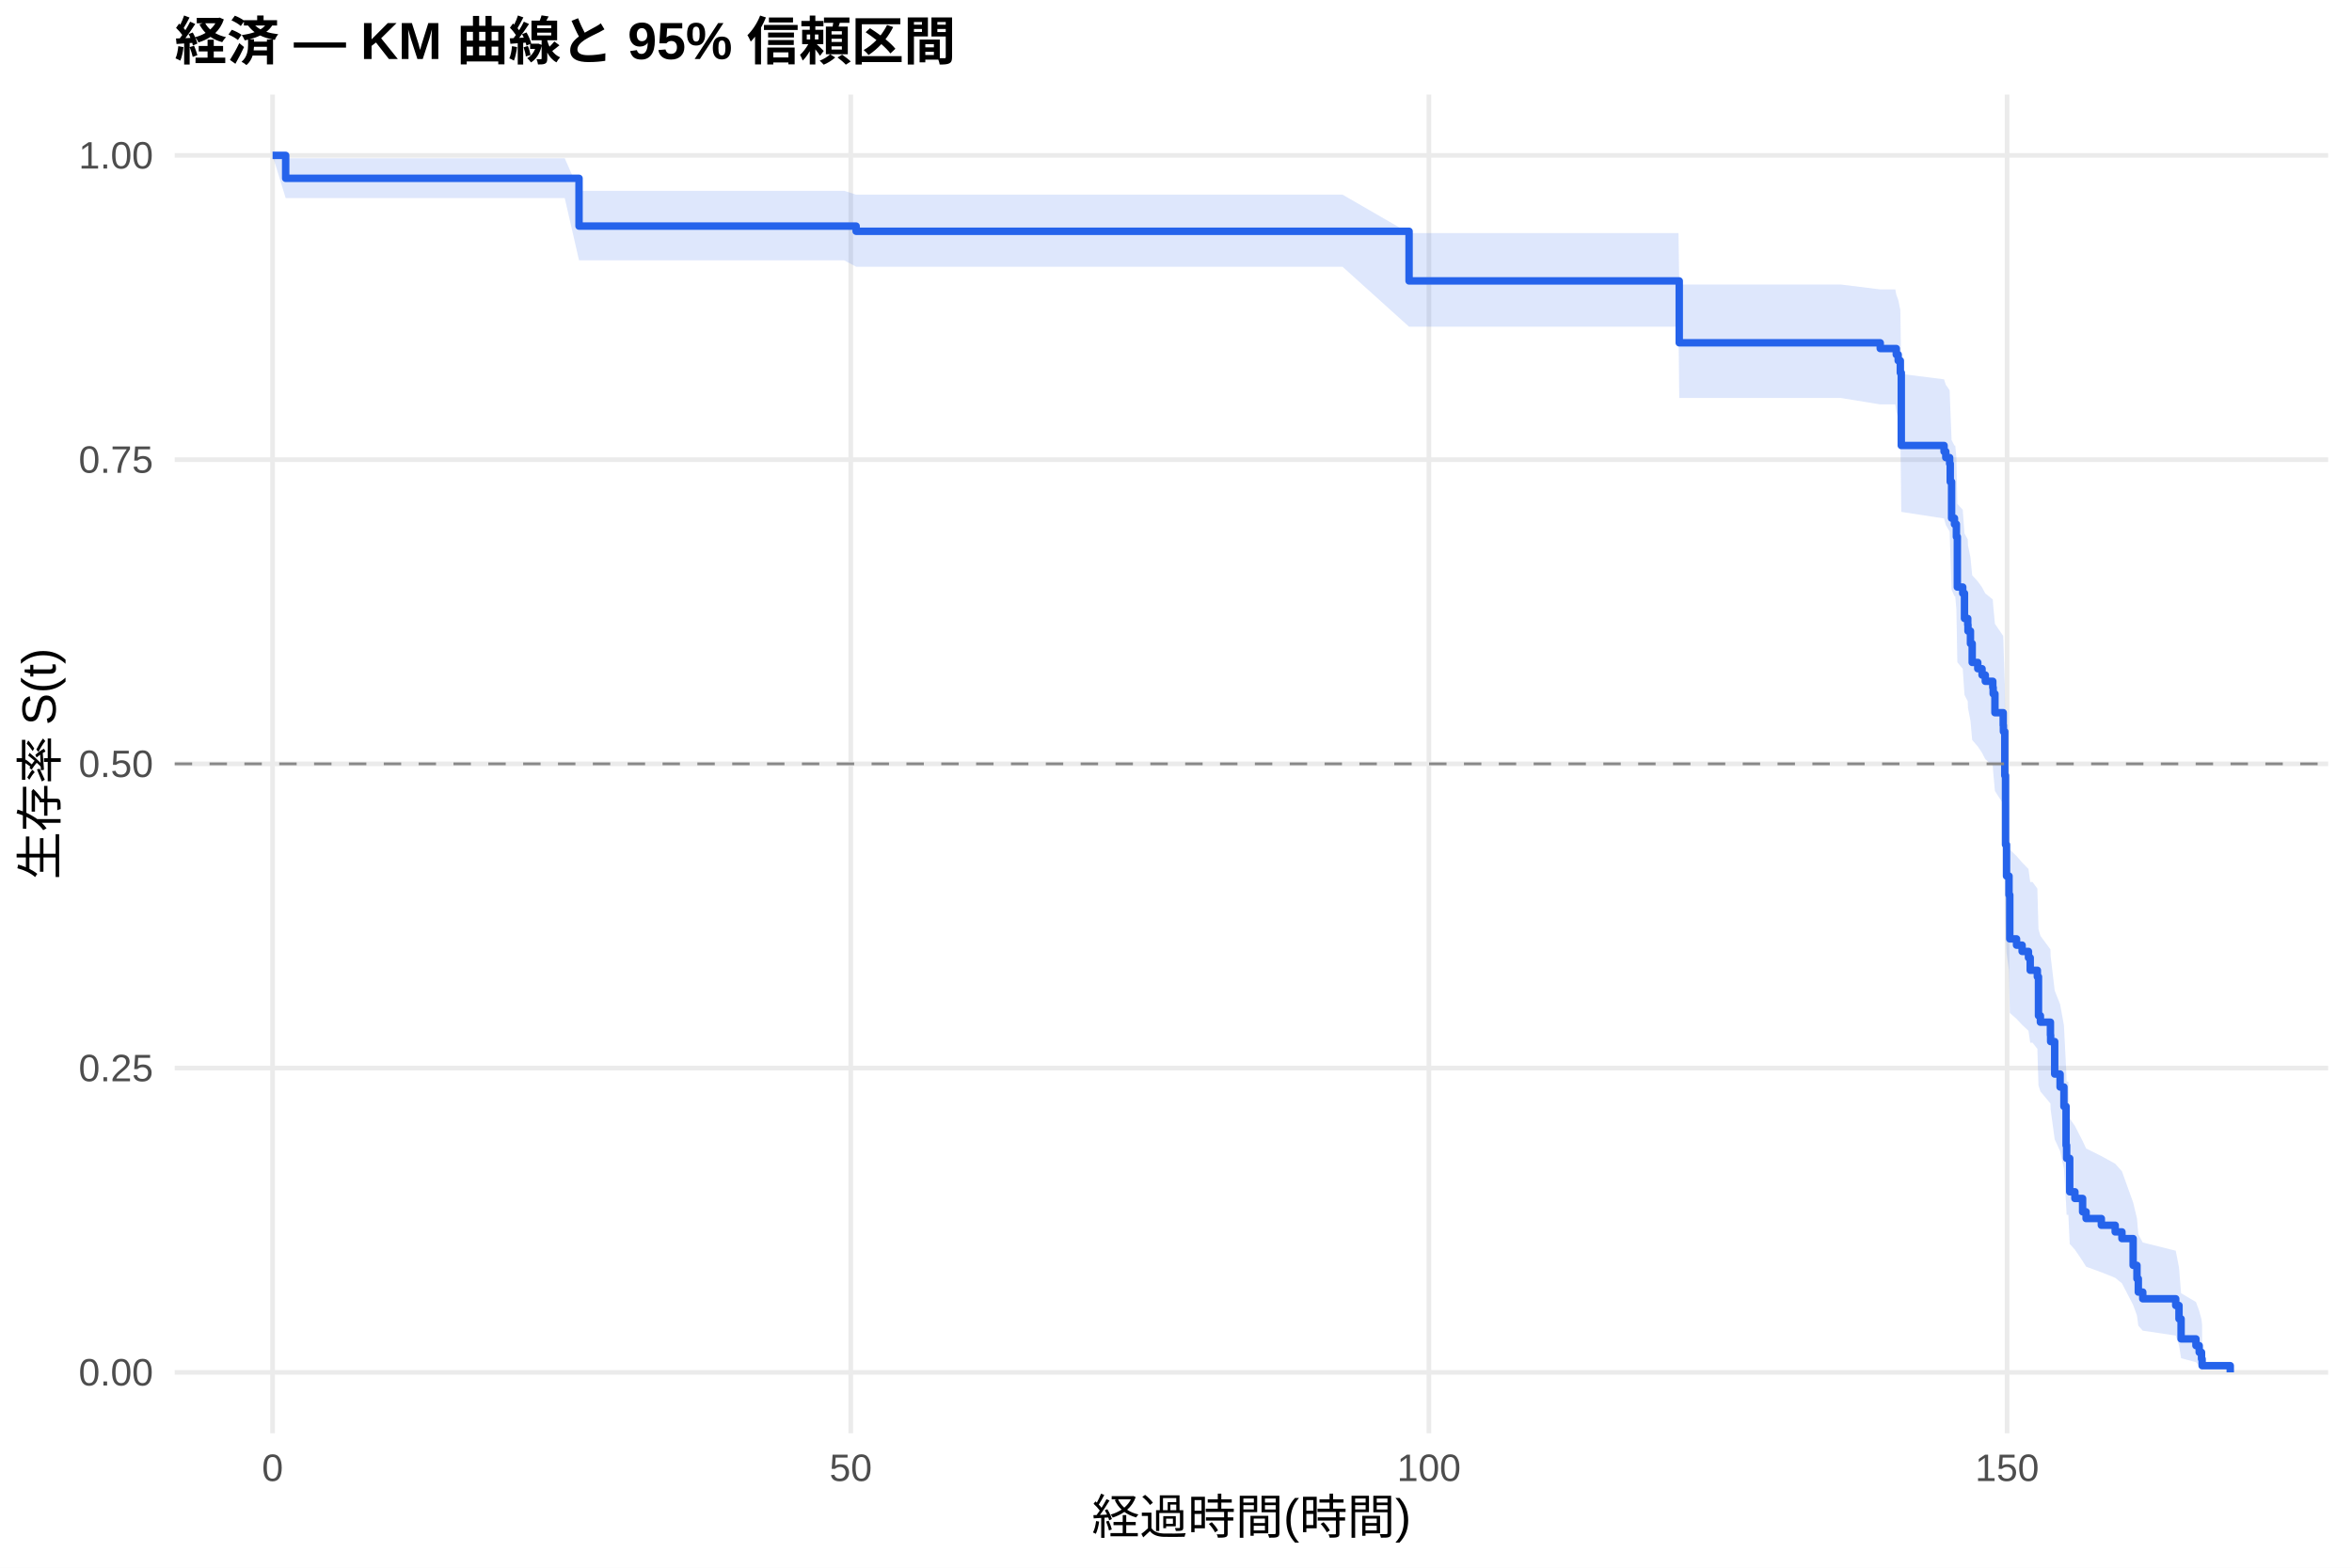
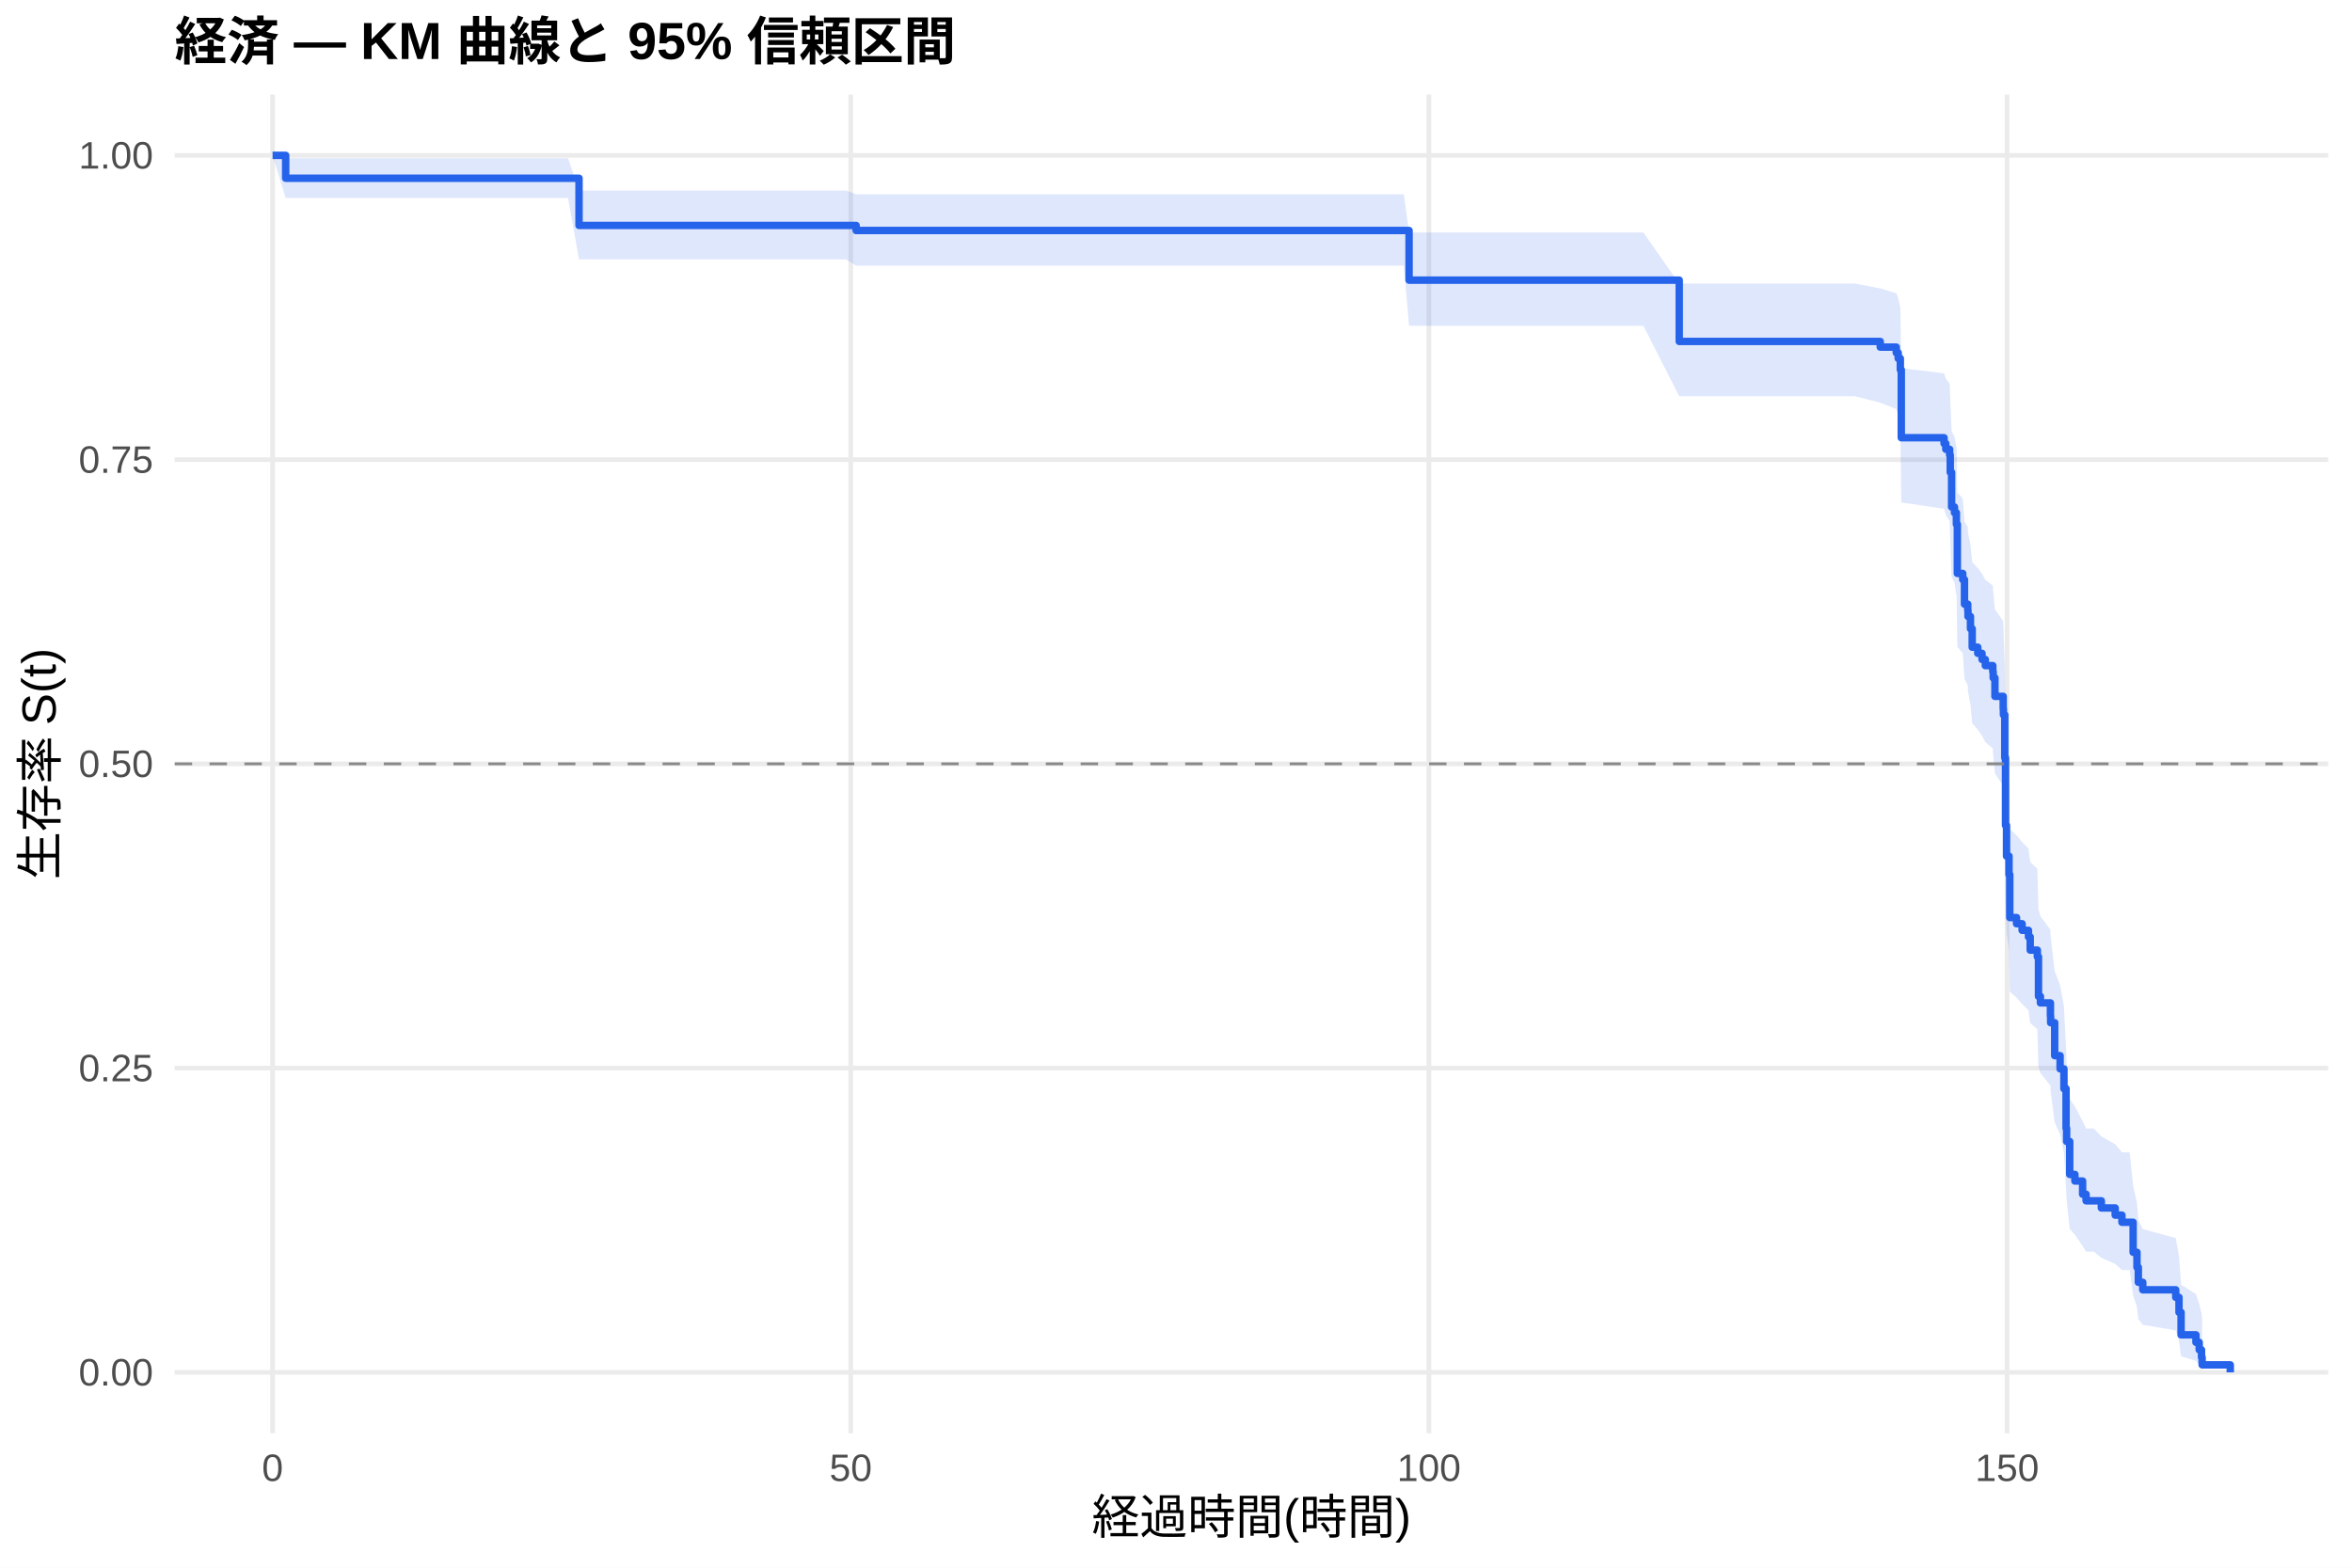
<svg xmlns="http://www.w3.org/2000/svg" width="540.00pt" height="360.00pt" viewBox="0 0 540.00 360.00">
  <g class="svglite">
    <defs>
      <style type="text/css">
    .svglite line, .svglite polyline, .svglite polygon, .svglite path, .svglite rect, .svglite circle {
      fill: none;
      stroke: #000000;
      stroke-linecap: round;
      stroke-linejoin: round;
      stroke-miterlimit: 10.00;
    }
    .svglite text {
      white-space: pre;
    }
    .svglite g.glyphgroup path {
      fill: inherit;
      stroke: none;
    }
  </style>
    </defs>
    <rect width="100%" height="100%" style="stroke: none; fill: #FFFFFF;" />
    <defs>
      <clipPath id="cpMC4wMHw1NDAuMDB8MC4wMHwzNjAuMDA=">
        <rect x="0.00" y="0.00" width="540.00" height="360.00" />
      </clipPath>
    </defs>
    <g clip-path="url(#cpMC4wMHw1NDAuMDB8MC4wMHwzNjAuMDA=)">
      <rect x="0" y="0.00" width="540.00" height="360.00" style="stroke-width: 1.07; stroke: none; fill: #FFFFFF;" />
    </g>
    <defs>
      <clipPath id="cpNDAuMTF8NTM0LjUyfDIxLjcxfDMyOS4xMg==">
        <rect x="40.11" y="21.71" width="494.41" height="307.41" />
      </clipPath>
    </defs>
    <g clip-path="url(#cpNDAuMTF8NTM0LjUyfDIxLjcxfDMyOS4xMg==)">
      <polyline points="40.11,315.14 534.52,315.14 " style="stroke-width: 1.07; stroke: #EBEBEB; stroke-linecap: butt;" />
      <polyline points="40.11,245.28 534.52,245.28 " style="stroke-width: 1.07; stroke: #EBEBEB; stroke-linecap: butt;" />
      <polyline points="40.11,175.41 534.52,175.41 " style="stroke-width: 1.07; stroke: #EBEBEB; stroke-linecap: butt;" />
      <polyline points="40.11,105.55 534.52,105.55 " style="stroke-width: 1.07; stroke: #EBEBEB; stroke-linecap: butt;" />
      <polyline points="40.11,35.68 534.52,35.68 " style="stroke-width: 1.07; stroke: #EBEBEB; stroke-linecap: butt;" />
      <polyline points="62.58,329.12 62.58,21.71 " style="stroke-width: 1.07; stroke: #EBEBEB; stroke-linecap: butt;" />
      <polyline points="195.32,329.12 195.32,21.71 " style="stroke-width: 1.07; stroke: #EBEBEB; stroke-linecap: butt;" />
      <polyline points="328.07,329.12 328.07,21.71 " style="stroke-width: 1.07; stroke: #EBEBEB; stroke-linecap: butt;" />
      <polyline points="460.81,329.12 460.81,21.71 " style="stroke-width: 1.07; stroke: #EBEBEB; stroke-linecap: butt;" />
-       <polygon points="62.58,35.68 65.59,36.34 77.85,36.34 103.47,36.34 116.34,36.34 129.66,36.34 132.94,43.82 147.76,43.82 167.23,43.82 180.19,43.82 193.82,43.82 196.56,44.70 207.05,44.70 225.77,44.70 242.27,44.70 257.54,44.70 269.88,44.70 308.24,44.70 323.51,53.52 363.24,53.52 372.93,53.52 385.37,53.52 385.54,65.33 411.83,65.33 422.58,65.33 431.69,66.46 435.15,66.46 435.37,67.64 435.81,68.82 436.30,71.20 436.52,85.87 446.34,87.11 446.74,88.36 447.62,89.62 447.76,93.40 448.07,101.04 448.73,102.32 448.91,102.32 449.17,104.98 449.39,115.71 450.63,117.06 451.03,122.50 451.78,123.86 451.83,125.23 452.40,127.98 452.80,132.11 454.08,133.50 455.06,134.88 455.81,136.27 457.53,137.66 457.62,139.05 458.02,143.24 459.92,146.05 459.97,147.45 460.28,157.36 460.45,173.14 460.68,180.40 461.25,184.78 461.43,195.09 462.98,196.58 464.26,198.06 465.72,199.55 466.12,202.53 466.65,202.53 467.76,204.06 468.02,213.33 468.46,214.89 470.76,218.01 470.81,219.57 471.74,227.45 472.98,230.63 473.86,235.42 474.35,245.11 474.48,248.38 474.88,248.38 475.19,256.84 476.38,258.55 478.15,262.00 478.95,263.73 482.45,265.48 485.63,267.23 487.18,268.98 489.75,276.12 490.63,279.76 490.94,283.45 491.96,285.32 499.53,287.21 500.28,291.04 500.76,296.97 504.17,298.99 504.92,301.02 505.45,302.98 505.59,304.31 505.59,314.92 505.45,314.37 504.92,313.64 504.17,312.81 500.76,311.90 500.28,308.88 499.53,306.70 491.96,305.57 490.94,304.43 490.63,302.08 489.75,299.67 487.18,294.70 485.63,293.44 482.45,292.16 478.95,290.87 478.15,289.58 476.38,286.97 475.19,285.65 474.88,278.97 474.48,278.97 474.35,276.35 473.86,268.38 472.98,264.34 471.74,261.63 470.81,254.78 470.76,253.40 468.46,250.64 468.02,249.25 467.76,240.85 466.65,239.44 466.12,239.44 465.72,236.71 464.26,235.34 462.98,233.97 461.43,232.60 461.25,222.92 460.68,218.74 460.45,211.73 460.28,196.10 459.97,186.01 459.92,184.56 458.02,181.66 457.62,177.28 457.53,175.82 455.81,174.35 455.06,172.88 454.08,171.41 452.80,169.94 452.40,165.51 451.83,162.54 451.78,161.06 451.03,159.57 450.63,153.58 449.39,152.08 449.17,139.96 448.91,136.91 448.73,136.91 448.07,135.43 447.76,126.55 447.62,122.06 446.74,120.56 446.34,119.06 436.52,117.55 436.30,99.15 435.81,96.03 435.37,94.45 435.15,92.87 431.69,92.87 422.58,91.38 411.83,91.38 385.54,91.38 385.37,75.03 372.93,75.03 363.24,75.03 323.51,75.03 308.24,61.26 269.88,61.26 257.54,61.26 242.27,61.26 225.77,61.26 207.05,61.26 196.56,61.26 193.82,59.78 180.19,59.78 167.23,59.78 147.76,59.78 132.94,59.78 129.66,45.49 116.34,45.49 103.47,45.49 77.85,45.49 65.59,45.49 62.58,35.68 " style="stroke-width: 0.00; stroke: none; stroke-linecap: butt; fill: #2563EB; fill-opacity: 0.15;" />
-       <polyline points="62.58,35.68 65.59,36.34 77.85,36.34 103.47,36.34 116.34,36.34 129.66,36.34 132.94,43.82 147.76,43.82 167.23,43.82 180.19,43.82 193.82,43.82 196.56,44.70 207.05,44.70 225.77,44.70 242.27,44.70 257.54,44.70 269.88,44.70 308.24,44.70 323.51,53.52 363.24,53.52 372.93,53.52 385.37,53.52 385.54,65.33 411.83,65.33 422.58,65.33 431.69,66.46 435.15,66.46 435.37,67.64 435.81,68.82 436.30,71.20 436.52,85.87 446.34,87.11 446.74,88.36 447.62,89.62 447.76,93.40 448.07,101.04 448.73,102.32 448.91,102.32 449.17,104.98 449.39,115.71 450.63,117.06 451.03,122.50 451.78,123.86 451.83,125.23 452.40,127.98 452.80,132.11 454.08,133.50 455.06,134.88 455.81,136.27 457.53,137.66 457.62,139.05 458.02,143.24 459.92,146.05 459.97,147.45 460.28,157.36 460.45,173.14 460.68,180.40 461.25,184.78 461.43,195.09 462.98,196.58 464.26,198.06 465.72,199.55 466.12,202.53 466.65,202.53 467.76,204.06 468.02,213.33 468.46,214.89 470.76,218.01 470.81,219.57 471.74,227.45 472.98,230.63 473.86,235.42 474.35,245.11 474.48,248.38 474.88,248.38 475.19,256.84 476.38,258.55 478.15,262.00 478.95,263.73 482.45,265.48 485.63,267.23 487.18,268.98 489.75,276.12 490.63,279.76 490.94,283.45 491.96,285.32 499.53,287.21 500.28,291.04 500.76,296.97 504.17,298.99 504.92,301.02 505.45,302.98 505.59,304.31 " style="stroke-width: 1.07; stroke: none; stroke-linecap: butt;" />
-       <polyline points="505.59,314.92 505.45,314.37 504.92,313.64 504.17,312.81 500.76,311.90 500.28,308.88 499.53,306.70 491.96,305.57 490.94,304.43 490.63,302.08 489.75,299.67 487.18,294.70 485.63,293.44 482.45,292.16 478.95,290.87 478.15,289.58 476.38,286.97 475.19,285.65 474.88,278.97 474.48,278.97 474.35,276.35 473.86,268.38 472.98,264.34 471.74,261.63 470.81,254.78 470.76,253.40 468.46,250.64 468.02,249.25 467.76,240.85 466.65,239.44 466.12,239.44 465.72,236.71 464.26,235.34 462.98,233.97 461.43,232.60 461.25,222.92 460.68,218.74 460.45,211.73 460.28,196.10 459.97,186.01 459.92,184.56 458.02,181.66 457.62,177.28 457.53,175.82 455.81,174.35 455.06,172.88 454.08,171.41 452.80,169.94 452.40,165.51 451.83,162.54 451.78,161.06 451.03,159.57 450.63,153.58 449.39,152.08 449.17,139.96 448.91,136.91 448.73,136.91 448.07,135.43 447.76,126.55 447.62,122.06 446.74,120.56 446.34,119.06 436.52,117.55 436.30,99.15 435.81,96.03 435.37,94.45 435.15,92.87 431.69,92.87 422.58,91.38 411.83,91.38 385.54,91.38 385.37,75.03 372.93,75.03 363.24,75.03 323.51,75.03 308.24,61.26 269.88,61.26 257.54,61.26 242.27,61.26 225.77,61.26 207.05,61.26 196.56,61.26 193.82,59.78 180.19,59.78 167.23,59.78 147.76,59.78 132.94,59.78 129.66,45.49 116.34,45.49 103.47,45.49 77.85,45.49 65.59,45.49 62.58,35.68 " style="stroke-width: 1.07; stroke: none; stroke-linecap: butt;" />
-       <polyline points="62.58,35.68 65.59,35.68 65.59,40.95 77.85,40.95 77.85,40.95 103.47,40.95 103.47,40.95 116.34,40.95 116.34,40.95 129.66,40.95 129.66,40.95 132.94,40.95 132.94,51.92 147.76,51.92 147.76,51.92 167.23,51.92 167.23,51.92 180.19,51.92 180.19,51.92 193.82,51.92 193.82,51.92 196.56,51.92 196.56,53.11 207.05,53.11 207.05,53.11 225.77,53.11 225.77,53.11 242.27,53.11 242.27,53.11 257.54,53.11 257.54,53.11 269.88,53.11 269.88,53.11 308.24,53.11 308.24,53.11 323.51,53.11 323.51,64.51 363.24,64.51 363.24,64.51 372.93,64.51 372.93,64.51 385.37,64.51 385.37,64.51 385.54,64.51 385.54,78.72 411.83,78.72 411.83,78.72 422.58,78.72 422.58,78.72 431.69,78.72 431.69,80.04 435.15,80.04 435.15,80.04 435.37,80.04 435.37,81.43 435.81,81.43 435.81,82.82 436.30,82.82 436.30,85.60 436.52,85.60 436.52,102.30 446.34,102.30 446.34,103.69 446.74,103.69 446.74,105.08 447.62,105.08 447.62,106.47 447.76,106.47 447.76,110.64 448.07,110.64 448.07,118.99 448.73,118.99 448.73,120.38 448.91,120.38 448.91,120.38 449.17,120.38 449.17,123.27 449.39,123.27 449.39,134.81 450.63,134.81 450.63,136.25 451.03,136.25 451.03,142.02 451.78,142.02 451.78,143.46 451.83,143.46 451.83,144.91 452.40,144.91 452.40,147.79 452.80,147.79 452.80,152.12 454.08,152.12 454.08,153.56 455.06,153.56 455.06,155.01 455.81,155.01 455.81,156.45 457.53,156.45 457.53,157.89 457.62,157.89 457.62,159.33 458.02,159.33 458.02,163.66 459.92,163.66 459.92,166.55 459.97,166.55 459.97,167.99 460.28,167.99 460.28,178.09 460.45,178.09 460.45,193.96 460.68,193.96 460.68,201.17 461.25,201.17 461.25,205.50 461.43,205.50 461.43,215.60 462.98,215.60 462.98,217.04 464.26,217.04 464.26,218.48 465.72,218.48 465.72,219.93 466.12,219.93 466.12,222.81 466.65,222.81 466.65,222.81 467.76,222.81 467.76,224.30 468.02,224.30 468.02,233.24 468.46,233.24 468.46,234.73 470.76,234.73 470.76,237.70 470.81,237.70 470.81,239.19 471.74,239.19 471.74,246.64 472.98,246.64 472.98,249.62 473.86,249.62 473.86,254.08 474.35,254.08 474.35,263.02 474.48,263.02 474.48,266.00 474.88,266.00 474.88,266.00 475.19,266.00 475.19,273.68 476.38,273.68 476.38,275.21 478.15,275.21 478.15,278.28 478.95,278.28 478.95,279.82 482.45,279.82 482.45,281.36 485.63,281.36 485.63,282.89 487.18,282.89 487.18,284.43 489.75,284.43 489.75,290.57 490.63,290.57 490.63,293.64 490.94,293.64 490.94,296.71 491.96,296.71 491.96,298.25 499.53,298.25 499.53,299.79 500.28,299.79 500.28,302.86 500.76,302.86 500.76,307.46 504.17,307.46 504.17,309.00 504.92,309.00 504.92,310.54 505.45,310.54 505.45,312.07 505.59,312.07 505.59,313.61 512.05,313.61 512.05,315.14 " style="stroke-width: 1.71; stroke: #2563EB; stroke-linecap: butt;" />
+       <polygon points="62.58,35.68 65.59,36.34 76.65,36.34 91.92,36.34 117.54,36.34 130.41,36.34 132.94,43.75 143.73,43.75 161.83,43.75 181.30,43.75 194.26,43.75 196.56,44.61 207.89,44.61 221.12,44.61 239.84,44.61 256.34,44.61 271.61,44.61 283.95,44.61 322.31,44.61 323.51,53.40 377.31,53.40 385.54,65.12 387.00,65.12 399.44,65.12 425.90,65.12 431.69,66.23 435.37,67.34 435.81,68.46 436.30,70.71 436.52,84.54 436.65,84.54 446.34,85.73 446.74,86.92 447.62,88.12 447.76,91.72 448.07,99.00 448.73,100.23 449.17,102.68 449.22,102.68 449.39,113.12 450.63,114.44 451.03,119.73 451.78,121.06 451.83,122.39 452.40,125.06 452.80,129.09 454.08,130.44 455.06,131.78 455.81,133.14 457.53,134.49 457.62,135.84 458.02,139.92 459.92,142.65 459.97,144.02 460.28,153.66 460.45,169.02 460.68,176.09 461.25,180.35 461.43,190.38 462.98,191.82 464.26,193.35 465.72,194.88 466.12,197.96 467.76,199.50 468.02,208.82 468.46,210.39 470.76,213.53 470.81,215.10 471.74,223.03 472.98,226.22 473.86,231.05 474.35,240.80 474.48,244.09 475.19,252.40 476.38,254.08 478.15,257.46 478.95,259.16 480.72,259.16 482.45,260.96 485.63,262.78 487.18,264.61 488.95,264.61 489.75,272.29 490.63,276.22 490.94,280.22 491.96,282.25 499.53,284.31 500.28,288.49 500.76,294.98 504.17,297.20 504.92,299.44 505.45,301.59 505.59,303.05 505.59,314.90 505.45,314.27 504.92,313.44 504.17,312.49 500.76,311.46 500.28,308.01 499.53,305.51 491.96,304.22 490.94,302.90 490.63,300.19 489.75,297.40 488.95,291.64 487.18,291.64 485.63,290.24 482.45,288.84 480.72,287.43 478.95,287.43 478.15,286.14 476.38,283.53 475.19,282.22 474.48,275.57 474.35,272.88 473.86,264.68 472.98,260.52 471.74,257.74 470.81,250.70 470.76,249.28 468.46,246.43 468.02,245.01 467.76,236.37 466.12,234.92 465.72,232.01 464.26,230.55 462.98,229.09 461.43,227.73 461.25,218.20 460.68,214.09 460.45,207.18 460.28,191.81 459.97,181.90 459.92,180.47 458.02,177.61 457.62,173.31 457.53,171.87 455.81,170.43 455.06,168.99 454.08,167.55 452.80,166.10 452.40,161.74 451.83,158.83 451.78,157.36 451.03,155.90 450.63,150.02 449.39,148.54 449.22,136.63 449.17,136.63 448.73,133.83 448.07,132.43 447.76,123.96 447.62,119.69 446.74,118.26 446.34,116.83 436.65,115.40 436.52,115.40 436.30,98.29 435.81,95.38 435.37,93.93 431.69,92.46 425.90,91.00 399.44,91.00 387.00,91.00 385.54,91.00 377.31,74.81 323.51,74.81 322.31,61.00 283.95,61.00 271.61,61.00 256.34,61.00 239.84,61.00 221.12,61.00 207.89,61.00 196.56,61.00 194.26,59.56 181.30,59.56 161.83,59.56 143.73,59.56 132.94,59.56 130.41,45.46 117.54,45.46 91.92,45.46 76.65,45.46 65.59,45.46 62.58,35.68 " style="stroke-width: 0.00; stroke: none; stroke-linecap: butt; fill: #2563EB; fill-opacity: 0.15;" />
+       <polyline points="62.58,35.68 65.59,36.34 76.65,36.34 91.92,36.34 117.54,36.34 130.41,36.34 132.94,43.75 143.73,43.75 161.83,43.75 181.30,43.75 194.26,43.75 196.56,44.61 207.89,44.61 221.12,44.61 239.84,44.61 256.34,44.61 271.61,44.61 283.95,44.61 322.31,44.61 323.51,53.40 377.31,53.40 385.54,65.12 387.00,65.12 399.44,65.12 425.90,65.12 431.69,66.23 435.37,67.34 435.81,68.46 436.30,70.71 436.52,84.54 436.65,84.54 446.34,85.73 446.74,86.92 447.62,88.12 447.76,91.72 448.07,99.00 448.73,100.23 449.17,102.68 449.22,102.68 449.39,113.12 450.63,114.44 451.03,119.73 451.78,121.06 451.83,122.39 452.40,125.06 452.80,129.09 454.08,130.44 455.06,131.78 455.81,133.14 457.53,134.49 457.62,135.84 458.02,139.92 459.92,142.65 459.97,144.02 460.28,153.66 460.45,169.02 460.68,176.09 461.25,180.35 461.43,190.38 462.98,191.82 464.26,193.35 465.72,194.88 466.12,197.96 467.76,199.50 468.02,208.82 468.46,210.39 470.76,213.53 470.81,215.10 471.74,223.03 472.98,226.22 473.86,231.05 474.35,240.80 474.48,244.09 475.19,252.40 476.38,254.08 478.15,257.46 478.95,259.16 480.72,259.16 482.45,260.96 485.63,262.78 487.18,264.61 488.95,264.61 489.75,272.29 490.63,276.22 490.94,280.22 491.96,282.25 499.53,284.31 500.28,288.49 500.76,294.98 504.17,297.20 504.92,299.44 505.45,301.59 505.59,303.05 " style="stroke-width: 1.07; stroke: none; stroke-linecap: butt;" />
+       <polyline points="505.59,314.90 505.45,314.27 504.92,313.44 504.17,312.49 500.76,311.46 500.28,308.01 499.53,305.51 491.96,304.22 490.94,302.90 490.63,300.19 489.75,297.40 488.95,291.64 487.18,291.64 485.63,290.24 482.45,288.84 480.72,287.43 478.95,287.43 478.15,286.14 476.38,283.53 475.19,282.22 474.48,275.57 474.35,272.88 473.86,264.68 472.98,260.52 471.74,257.74 470.81,250.70 470.76,249.28 468.46,246.43 468.02,245.01 467.76,236.37 466.12,234.92 465.72,232.01 464.26,230.55 462.98,229.09 461.43,227.73 461.25,218.20 460.68,214.09 460.45,207.18 460.28,191.81 459.97,181.90 459.92,180.47 458.02,177.61 457.62,173.31 457.53,171.87 455.81,170.43 455.06,168.99 454.08,167.55 452.80,166.10 452.40,161.74 451.83,158.83 451.78,157.36 451.03,155.90 450.63,150.02 449.39,148.54 449.22,136.63 449.17,136.63 448.73,133.83 448.07,132.43 447.76,123.96 447.62,119.69 446.74,118.26 446.34,116.83 436.65,115.40 436.52,115.40 436.30,98.29 435.81,95.38 435.37,93.93 431.69,92.46 425.90,91.00 399.44,91.00 387.00,91.00 385.54,91.00 377.31,74.81 323.51,74.81 322.31,61.00 283.95,61.00 271.61,61.00 256.34,61.00 239.84,61.00 221.12,61.00 207.89,61.00 196.56,61.00 194.26,59.56 181.30,59.56 161.83,59.56 143.73,59.56 132.94,59.56 130.41,45.46 117.54,45.46 91.92,45.46 76.65,45.46 65.59,45.46 62.58,35.68 " style="stroke-width: 1.07; stroke: none; stroke-linecap: butt;" />
+       <polyline points="62.58,35.68 65.59,35.68 65.59,40.93 76.65,40.93 76.65,40.93 91.92,40.93 91.92,40.93 117.54,40.93 117.54,40.93 130.41,40.93 130.41,40.93 132.94,40.93 132.94,51.77 143.73,51.77 143.73,51.77 161.83,51.77 161.83,51.77 181.30,51.77 181.30,51.77 194.26,51.77 194.26,51.77 196.56,51.77 196.56,52.93 207.89,52.93 207.89,52.93 221.12,52.93 221.12,52.93 239.84,52.93 239.84,52.93 256.34,52.93 256.34,52.93 271.61,52.93 271.61,52.93 283.95,52.93 283.95,52.93 322.31,52.93 322.31,52.93 323.51,52.93 323.51,64.33 377.31,64.33 377.31,64.33 385.54,64.33 385.54,78.41 387.00,78.41 387.00,78.41 399.44,78.41 399.44,78.41 425.90,78.41 425.90,78.41 431.69,78.41 431.69,79.71 435.37,79.71 435.37,81.01 435.81,81.01 435.81,82.31 436.30,82.31 436.30,84.91 436.52,84.91 436.52,100.52 436.65,100.52 436.65,100.52 446.34,100.52 446.34,101.85 446.74,101.85 446.74,103.17 447.62,103.17 447.62,104.50 447.76,104.50 447.76,108.47 448.07,108.47 448.07,116.42 448.73,116.42 448.73,117.74 449.17,117.74 449.17,120.39 449.22,120.39 449.22,120.39 449.39,120.39 449.39,131.68 450.63,131.68 450.63,133.10 451.03,133.10 451.03,138.74 451.78,138.74 451.78,140.15 451.83,140.15 451.83,141.56 452.40,141.56 452.40,144.38 452.80,144.38 452.80,148.62 454.08,148.62 454.08,150.03 455.06,150.03 455.06,151.44 455.81,151.44 455.81,152.85 457.53,152.85 457.53,154.26 457.62,154.26 457.62,155.67 458.02,155.67 458.02,159.91 459.92,159.91 459.92,162.73 459.97,162.73 459.97,164.14 460.28,164.14 460.28,174.02 460.45,174.02 460.45,189.54 460.68,189.54 460.68,196.60 461.25,196.60 461.25,200.83 461.43,200.83 461.43,210.71 462.98,210.71 462.98,212.12 464.26,212.12 464.26,213.64 465.72,213.64 465.72,215.15 466.12,215.15 466.12,218.18 467.76,218.18 467.76,219.70 468.02,219.70 468.02,228.79 468.46,228.79 468.46,230.30 470.76,230.30 470.76,233.33 470.81,233.33 470.81,234.85 471.74,234.85 471.74,242.42 472.98,242.42 472.98,245.45 473.86,245.45 473.86,250.00 474.35,250.00 474.35,259.09 474.48,259.09 474.48,262.12 475.19,262.12 475.19,269.69 476.38,269.69 476.38,271.21 478.15,271.21 478.15,274.24 478.95,274.24 478.95,275.75 480.72,275.75 480.72,275.75 482.45,275.75 482.45,277.39 485.63,277.39 485.63,279.04 487.18,279.04 487.18,280.68 488.95,280.68 488.95,280.68 489.75,280.68 489.75,287.57 490.63,287.57 490.63,291.02 490.94,291.02 490.94,294.46 491.96,294.46 491.96,296.19 499.53,296.19 499.53,297.91 500.28,297.91 500.28,301.36 500.76,301.36 500.76,306.53 504.17,306.53 504.17,308.25 504.92,308.25 504.92,309.97 505.45,309.97 505.45,311.70 505.59,311.70 505.59,313.42 512.05,313.42 512.05,315.14 " style="stroke-width: 1.71; stroke: #2563EB; stroke-linecap: butt;" />
      <line x1="40.11" y1="175.41" x2="534.52" y2="175.41" style="stroke-width: 0.64; stroke: #888888; stroke-dasharray: 4.00,4.00; stroke-linecap: butt;" />
    </g>
    <g clip-path="url(#cpMC4wMHw1NDAuMDB8MC4wMHwzNjAuMDA=)">
      <text x="35.18" y="318.17" text-anchor="end" style="font-size: 8.80px;fill: #4D4D4D; font-family: &quot;Liberation Sans&quot;;" textLength="17.11px" lengthAdjust="spacingAndGlyphs">0.00</text>
      <text x="35.18" y="248.30" text-anchor="end" style="font-size: 8.80px;fill: #4D4D4D; font-family: &quot;Liberation Sans&quot;;" textLength="17.11px" lengthAdjust="spacingAndGlyphs">0.25</text>
      <text x="35.18" y="178.44" text-anchor="end" style="font-size: 8.80px;fill: #4D4D4D; font-family: &quot;Liberation Sans&quot;;" textLength="17.11px" lengthAdjust="spacingAndGlyphs">0.50</text>
      <text x="35.18" y="108.57" text-anchor="end" style="font-size: 8.80px;fill: #4D4D4D; font-family: &quot;Liberation Sans&quot;;" textLength="17.11px" lengthAdjust="spacingAndGlyphs">0.75</text>
      <text x="35.18" y="38.71" text-anchor="end" style="font-size: 8.80px;fill: #4D4D4D; font-family: &quot;Liberation Sans&quot;;" textLength="17.11px" lengthAdjust="spacingAndGlyphs">1.00</text>
      <text x="62.58" y="340.10" text-anchor="middle" style="font-size: 8.80px;fill: #4D4D4D; font-family: &quot;Liberation Sans&quot;;" textLength="4.89px" lengthAdjust="spacingAndGlyphs">0</text>
      <text x="195.32" y="340.10" text-anchor="middle" style="font-size: 8.80px;fill: #4D4D4D; font-family: &quot;Liberation Sans&quot;;" textLength="9.78px" lengthAdjust="spacingAndGlyphs">50</text>
      <text x="328.07" y="340.10" text-anchor="middle" style="font-size: 8.80px;fill: #4D4D4D; font-family: &quot;Liberation Sans&quot;;" textLength="14.67px" lengthAdjust="spacingAndGlyphs">100</text>
      <text x="460.81" y="340.10" text-anchor="middle" style="font-size: 8.80px;fill: #4D4D4D; font-family: &quot;Liberation Sans&quot;;" textLength="14.67px" lengthAdjust="spacingAndGlyphs">150</text>
      <text x="287.32" y="352.24" text-anchor="middle" style="font-size: 11.00px; font-family: &quot;Liberation Sans&quot;;" textLength="73.31px" lengthAdjust="spacingAndGlyphs">経過時間(時間)</text>
      <text transform="translate(13.05,175.41) rotate(-90)" text-anchor="middle" style="font-size: 11.00px; font-family: &quot;Liberation Sans&quot;;" textLength="53.78px" lengthAdjust="spacingAndGlyphs">生存率 S(t)</text>
      <text x="40.11" y="13.74" style="font-size: 12.00px; font-weight: bold; font-family: &quot;Liberation Sans&quot;;" textLength="179.33px" lengthAdjust="spacingAndGlyphs">経済 — KM 曲線と 95% 信頼区間</text>
    </g>
  </g>
</svg>
